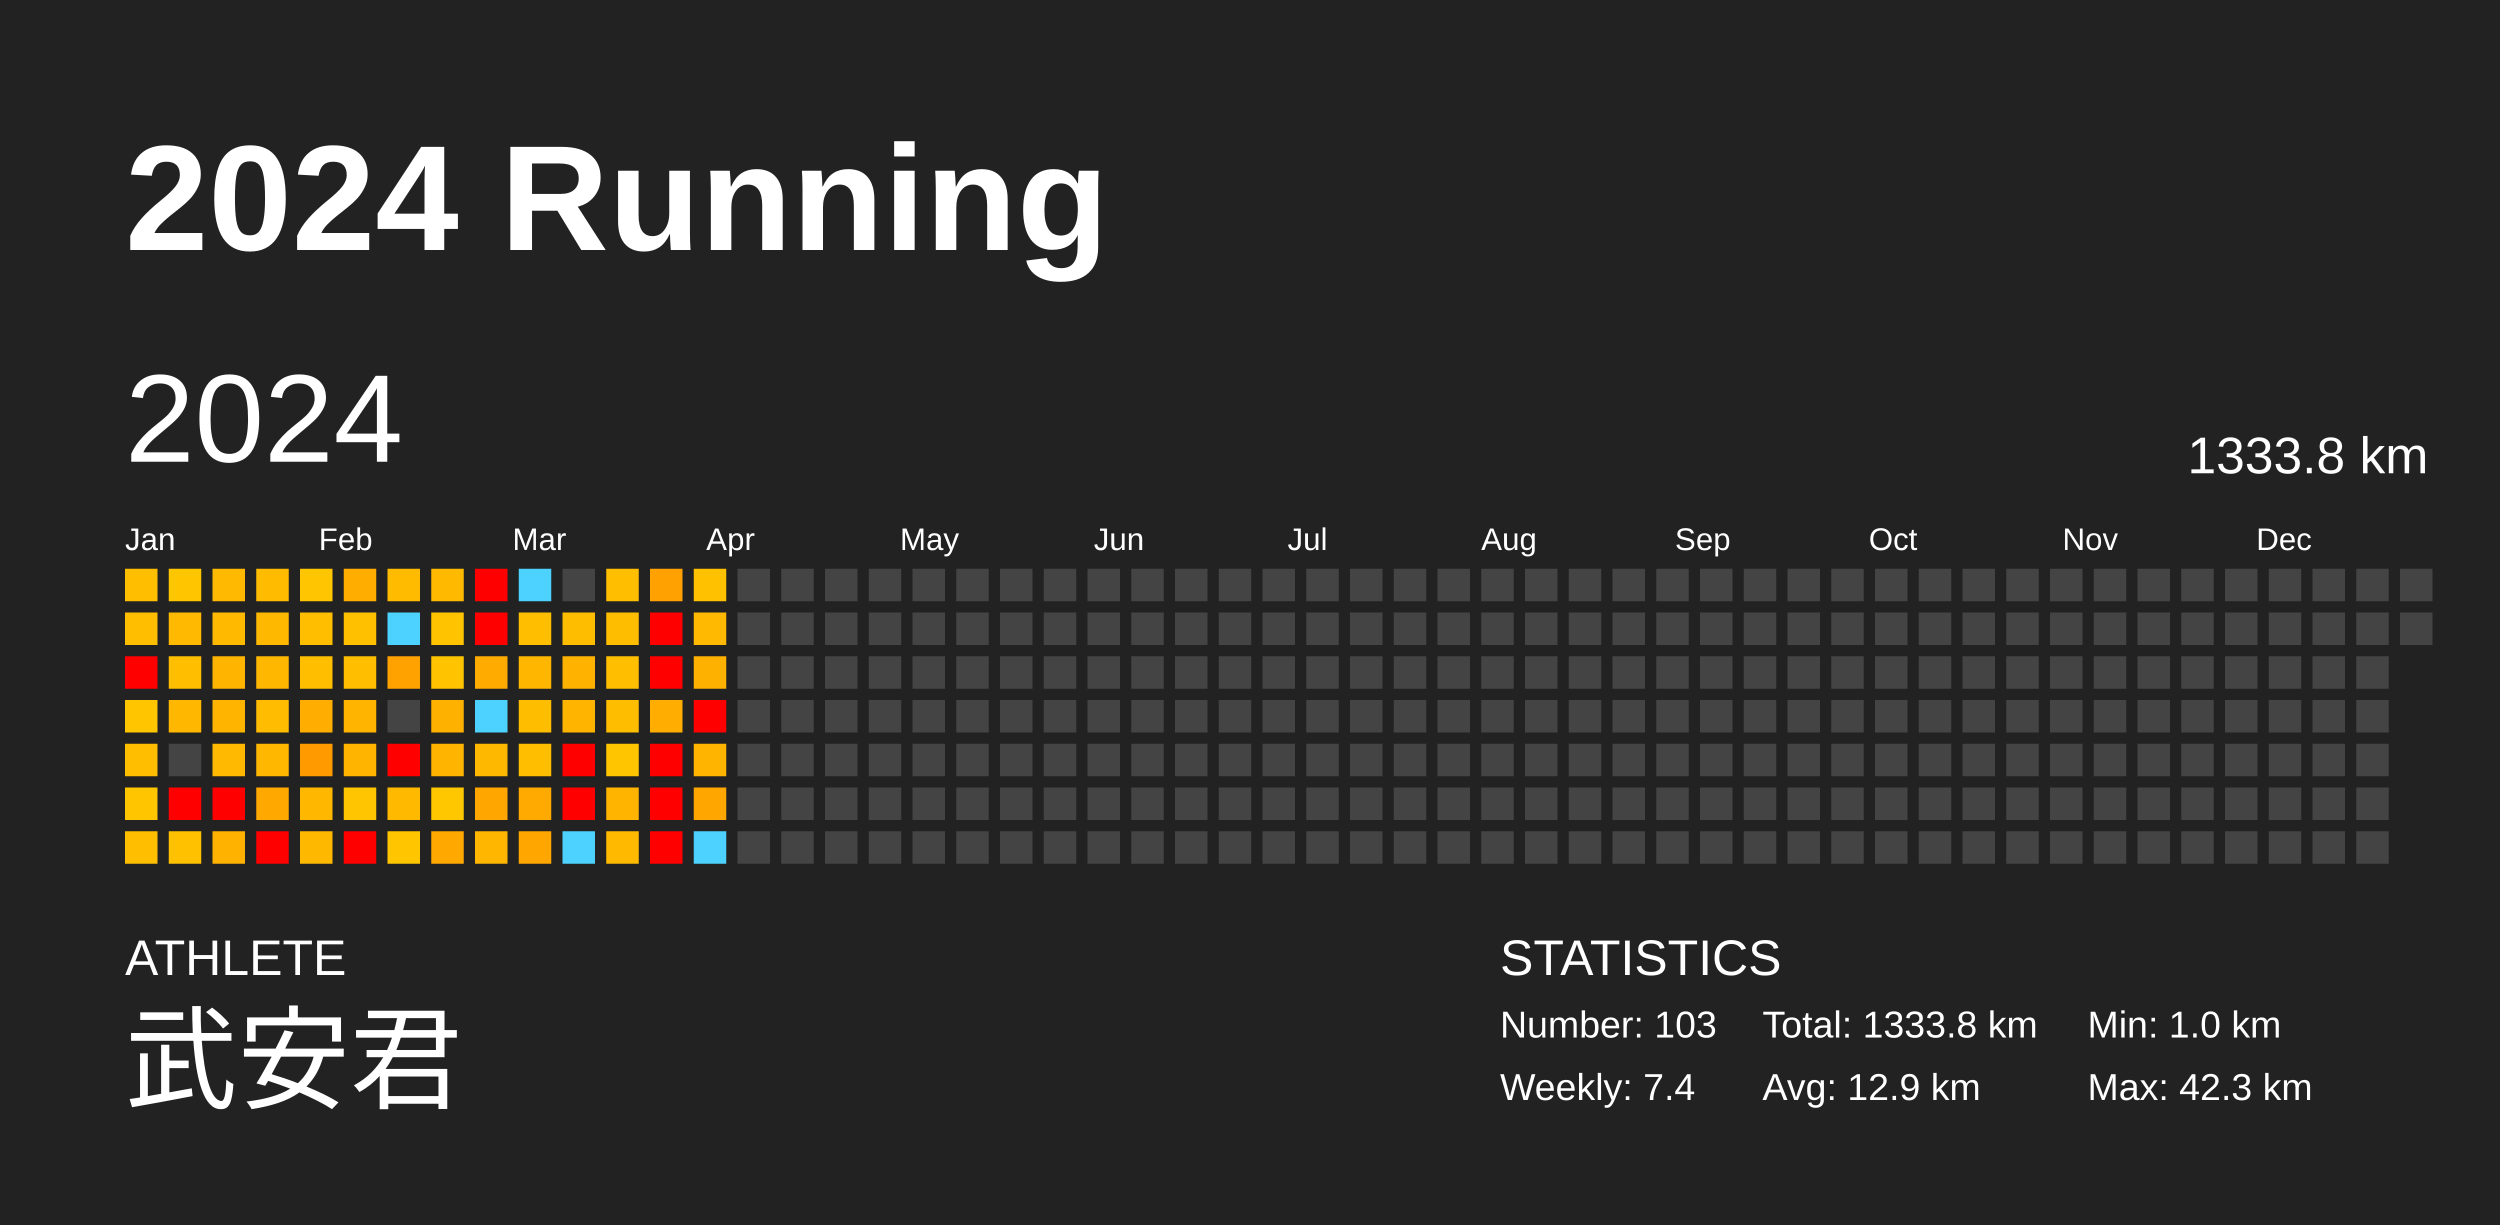
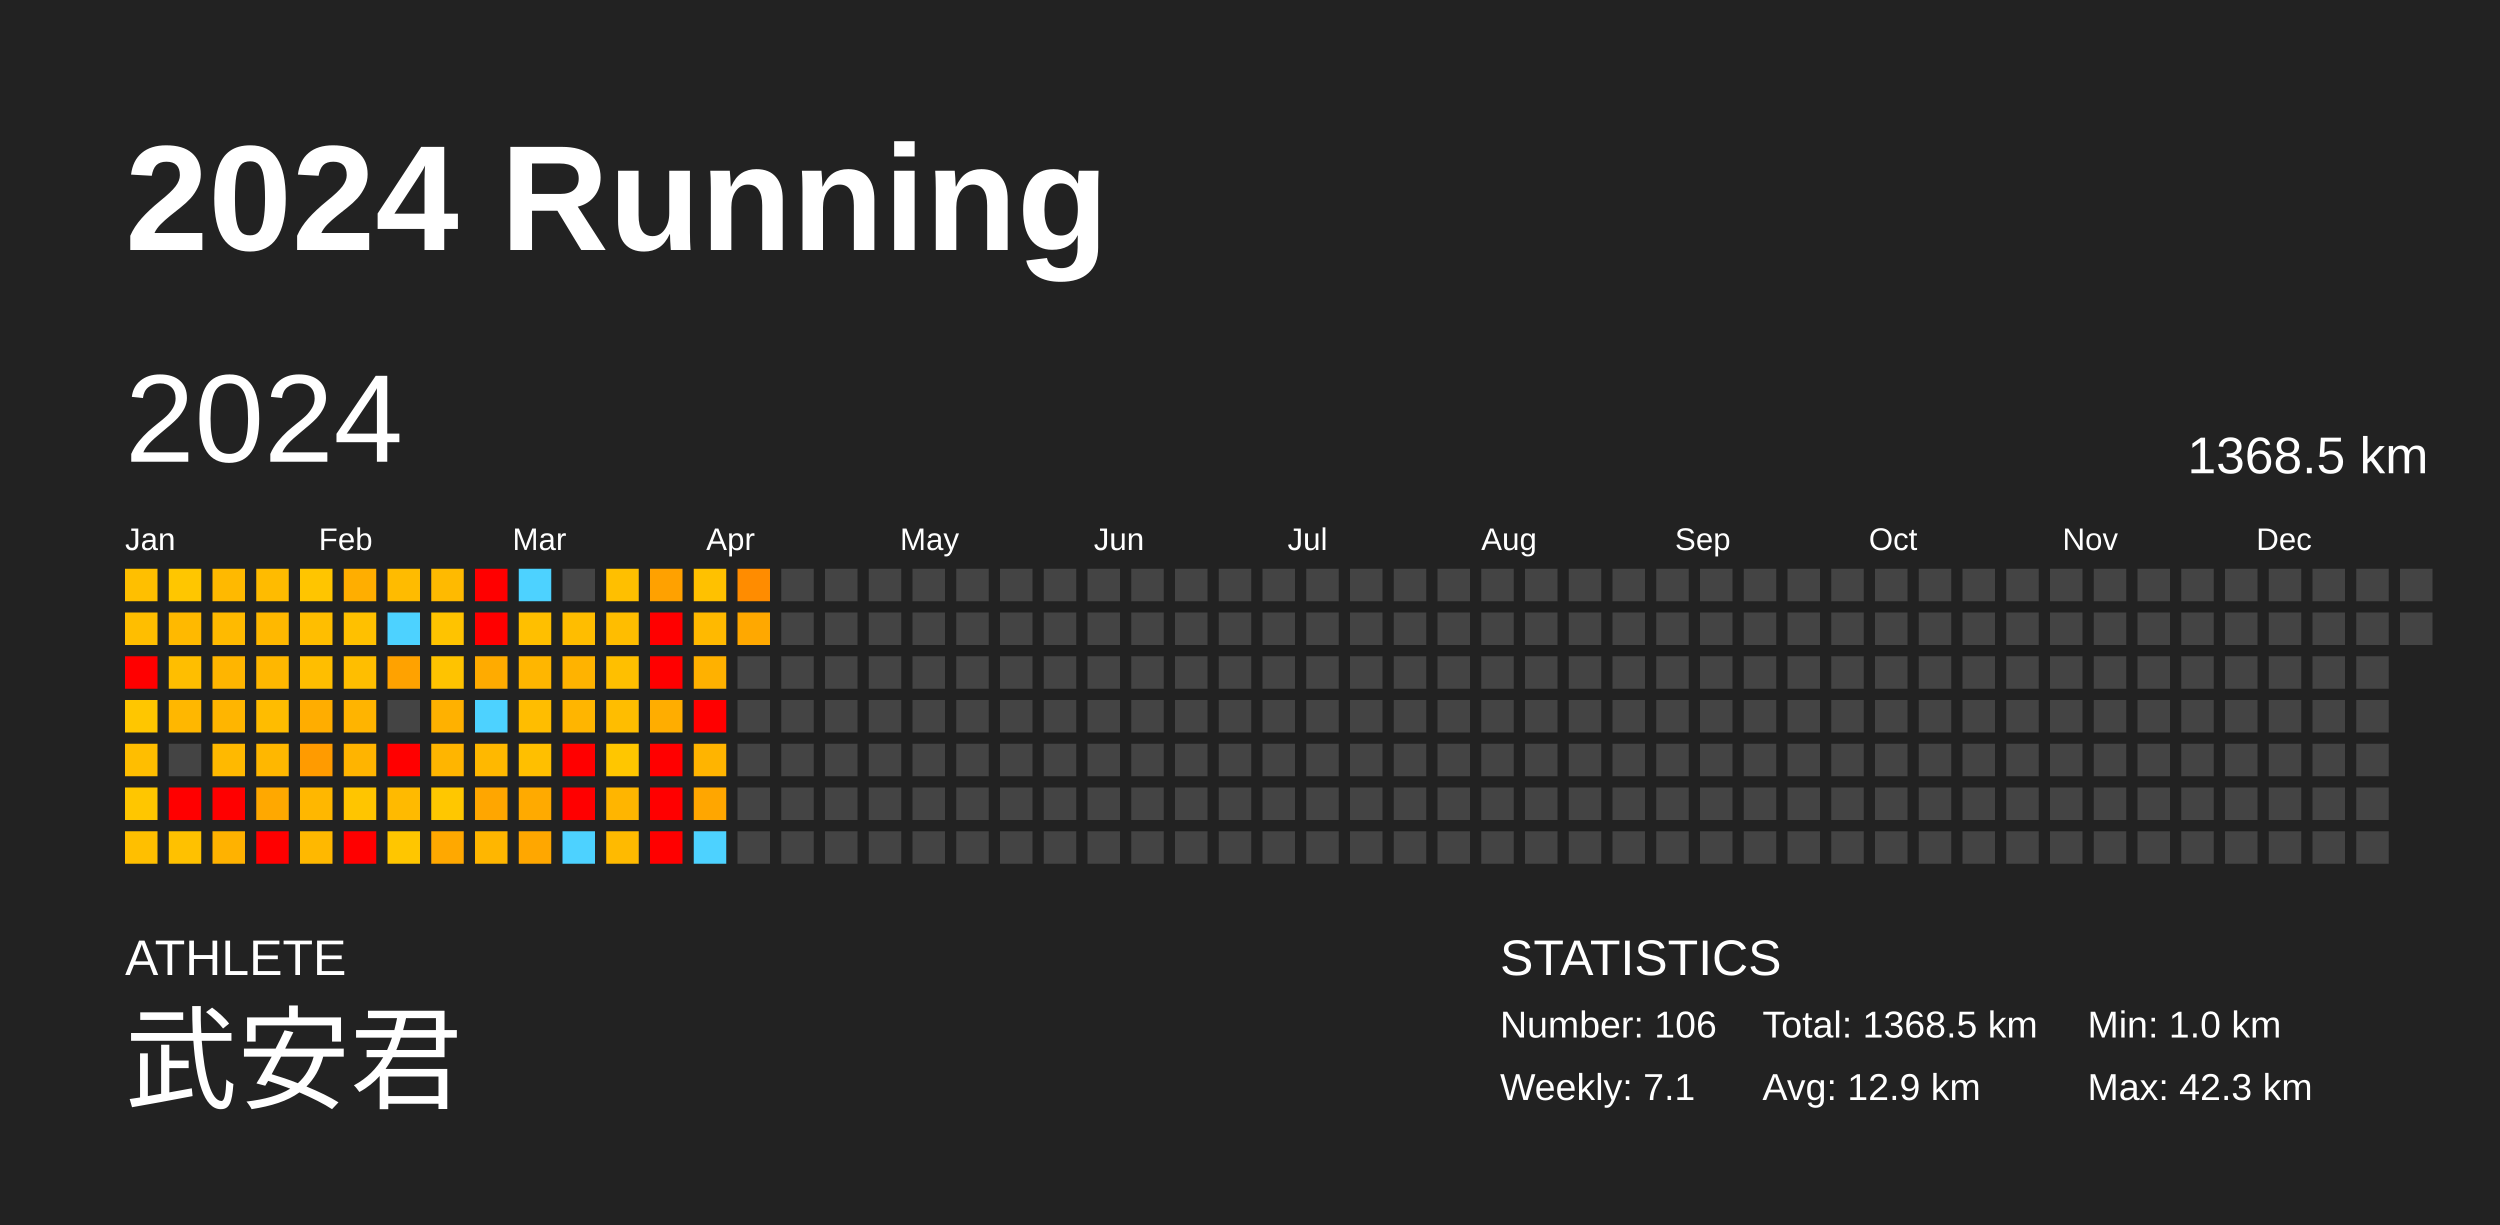
<svg xmlns="http://www.w3.org/2000/svg" baseProfile="full" height="98mm" version="1.1" viewBox="0,0,200,98" width="200mm">
  <defs />
  <rect fill="#222222" height="98" width="200" x="0" y="0" />
  <text fill="#FFFFFF" style="font-size:12px; font-family:Arial; font-weight:bold;" x="10" y="20">2024 Running</text>
  <text fill="#FFFFFF" style="font-size:4px; font-family:Arial" x="10" y="78">ATHLETE</text>
  <text fill="#FFFFFF" style="font-size:9px; font-family:Arial" x="10" y="88">武安君</text>
  <text fill="#FFFFFF" style="font-size:4px; font-family:Arial" x="120" y="78">STATISTICS</text>
-   <text fill="#FFFFFF" style="font-size:3px; font-family:Arial" x="120" y="83">Number: 103</text>
-   <text fill="#FFFFFF" style="font-size:3px; font-family:Arial" x="120" y="88">Weekly: 7.4</text>
-   <text fill="#FFFFFF" style="font-size:3px; font-family:Arial" x="141" y="83">Total: 1333.8 km</text>
+   <text fill="#FFFFFF" style="font-size:3px; font-family:Arial" x="120" y="83">Number: 106</text>
+   <text fill="#FFFFFF" style="font-size:3px; font-family:Arial" x="120" y="88">Weekly: 7.1</text>
+   <text fill="#FFFFFF" style="font-size:3px; font-family:Arial" x="141" y="83">Total: 1368.5 km</text>
  <text fill="#FFFFFF" style="font-size:3px; font-family:Arial" x="141" y="88">Avg: 12.9 km</text>
  <text fill="#FFFFFF" style="font-size:3px; font-family:Arial" x="167" y="83">Min: 1.0 km</text>
  <text fill="#FFFFFF" style="font-size:3px; font-family:Arial" x="167" y="88">Max: 42.3 km</text>
  <text dominant-baseline="hanging" fill="#FFFFFF" style="font-size:10.0px; font-family:Arial;" x="10" y="30">2024</text>
-   <text dominant-baseline="hanging" fill="#FFFFFF" style="font-size:4.125px; font-family:Arial;" x="175" y="35">1333.8 km</text>
+   <text dominant-baseline="hanging" fill="#FFFFFF" style="font-size:4.125px; font-family:Arial;" x="175" y="35">1368.5 km</text>
  <text fill="#FFFFFF" style="font-size:2.5px; font-family:Arial" x="10.0" y="44">Jan</text>
  <text fill="#FFFFFF" style="font-size:2.5px; font-family:Arial" x="25.5" y="44">Feb</text>
  <text fill="#FFFFFF" style="font-size:2.5px; font-family:Arial" x="41.0" y="44">Mar</text>
  <text fill="#FFFFFF" style="font-size:2.5px; font-family:Arial" x="56.5" y="44">Apr</text>
  <text fill="#FFFFFF" style="font-size:2.5px; font-family:Arial" x="72.0" y="44">May</text>
  <text fill="#FFFFFF" style="font-size:2.5px; font-family:Arial" x="87.5" y="44">Jun</text>
  <text fill="#FFFFFF" style="font-size:2.5px; font-family:Arial" x="103.0" y="44">Jul</text>
  <text fill="#FFFFFF" style="font-size:2.5px; font-family:Arial" x="118.5" y="44">Aug</text>
  <text fill="#FFFFFF" style="font-size:2.5px; font-family:Arial" x="134.0" y="44">Sep</text>
  <text fill="#FFFFFF" style="font-size:2.5px; font-family:Arial" x="149.5" y="44">Oct</text>
  <text fill="#FFFFFF" style="font-size:2.5px; font-family:Arial" x="165.0" y="44">Nov</text>
  <text fill="#FFFFFF" style="font-size:2.5px; font-family:Arial" x="180.5" y="44">Dec</text>
  <rect fill="#ffbf00" height="2.6" width="2.6" x="10.0" y="45.5" />
  <rect fill="#ffbe00" height="2.6" width="2.6" x="10.0" y="49.0" />
  <rect fill="red" height="2.6" width="2.6" x="10.0" y="52.5" />
  <rect fill="#ffc600" height="2.6" width="2.6" x="10.0" y="56.0" />
  <rect fill="#ffbe00" height="2.6" width="2.6" x="10.0" y="59.5" />
  <rect fill="#ffc600" height="2.6" width="2.6" x="10.0" y="63.0" />
  <rect fill="#ffbf00" height="2.6" width="2.6" x="10.0" y="66.5" />
  <rect fill="#ffc600" height="2.6" width="2.6" x="13.5" y="45.5" />
  <rect fill="#ffb900" height="2.6" width="2.6" x="13.5" y="49.0" />
  <rect fill="#ffbe00" height="2.6" width="2.6" x="13.5" y="52.5" />
  <rect fill="#ffb700" height="2.6" width="2.6" x="13.5" y="56.0" />
  <rect fill="#444444" height="2.6" width="2.6" x="13.5" y="59.5" />
  <rect fill="red" height="2.6" width="2.6" x="13.5" y="63.0" />
  <rect fill="#ffc100" height="2.6" width="2.6" x="13.5" y="66.5" />
  <rect fill="#ffb900" height="2.6" width="2.6" x="17.0" y="45.5" />
  <rect fill="#ffba00" height="2.6" width="2.6" x="17.0" y="49.0" />
  <rect fill="#ffb500" height="2.6" width="2.6" x="17.0" y="52.5" />
  <rect fill="#ffb500" height="2.6" width="2.6" x="17.0" y="56.0" />
  <rect fill="#ffb900" height="2.6" width="2.6" x="17.0" y="59.5" />
  <rect fill="red" height="2.6" width="2.6" x="17.0" y="63.0" />
  <rect fill="#ffb200" height="2.6" width="2.6" x="17.0" y="66.5" />
  <rect fill="#ffbb00" height="2.6" width="2.6" x="20.5" y="45.5" />
  <rect fill="#ffb800" height="2.6" width="2.6" x="20.5" y="49.0" />
  <rect fill="#ffb700" height="2.6" width="2.6" x="20.5" y="52.5" />
  <rect fill="#ffbc00" height="2.6" width="2.6" x="20.5" y="56.0" />
  <rect fill="#ffb700" height="2.6" width="2.6" x="20.5" y="59.5" />
  <rect fill="#ffa800" height="2.6" width="2.6" x="20.5" y="63.0" />
  <rect fill="red" height="2.6" width="2.6" x="20.5" y="66.5" />
  <rect fill="#ffc500" height="2.6" width="2.6" x="24.0" y="45.5" />
  <rect fill="#ffbe00" height="2.6" width="2.6" x="24.0" y="49.0" />
  <rect fill="#ffbe00" height="2.6" width="2.6" x="24.0" y="52.5" />
  <rect fill="#ffad00" height="2.6" width="2.6" x="24.0" y="56.0" />
  <rect fill="#ff9b00" height="2.6" width="2.6" x="24.0" y="59.5" />
  <rect fill="#ffb700" height="2.6" width="2.6" x="24.0" y="63.0" />
  <rect fill="#ffb800" height="2.6" width="2.6" x="24.0" y="66.5" />
  <rect fill="#ffae00" height="2.6" width="2.6" x="27.5" y="45.5" />
  <rect fill="#ffc000" height="2.6" width="2.6" x="27.5" y="49.0" />
  <rect fill="#ffbe00" height="2.6" width="2.6" x="27.5" y="52.5" />
  <rect fill="#ffb400" height="2.6" width="2.6" x="27.5" y="56.0" />
  <rect fill="#ffb400" height="2.6" width="2.6" x="27.5" y="59.5" />
  <rect fill="#ffc500" height="2.6" width="2.6" x="27.5" y="63.0" />
  <rect fill="red" height="2.6" width="2.6" x="27.5" y="66.5" />
  <rect fill="#ffbb00" height="2.6" width="2.6" x="31.0" y="45.5" />
  <rect fill="#4dd2ff" height="2.6" width="2.6" x="31.0" y="49.0" />
  <rect fill="#ffa200" height="2.6" width="2.6" x="31.0" y="52.5" />
  <rect fill="#444444" height="2.6" width="2.6" x="31.0" y="56.0" />
  <rect fill="red" height="2.6" width="2.6" x="31.0" y="59.5" />
  <rect fill="#ffba00" height="2.6" width="2.6" x="31.0" y="63.0" />
  <rect fill="#ffc600" height="2.6" width="2.6" x="31.0" y="66.5" />
  <rect fill="#ffba00" height="2.6" width="2.6" x="34.5" y="45.5" />
  <rect fill="#ffc300" height="2.6" width="2.6" x="34.5" y="49.0" />
  <rect fill="#ffc300" height="2.6" width="2.6" x="34.5" y="52.5" />
  <rect fill="#ffb100" height="2.6" width="2.6" x="34.5" y="56.0" />
  <rect fill="#ffb500" height="2.6" width="2.6" x="34.5" y="59.5" />
  <rect fill="#ffc700" height="2.6" width="2.6" x="34.5" y="63.0" />
  <rect fill="#ffa800" height="2.6" width="2.6" x="34.5" y="66.5" />
  <rect fill="red" height="2.6" width="2.6" x="38.0" y="45.5" />
  <rect fill="red" height="2.6" width="2.6" x="38.0" y="49.0" />
  <rect fill="#ffab00" height="2.6" width="2.6" x="38.0" y="52.5" />
  <rect fill="#4dd2ff" height="2.6" width="2.6" x="38.0" y="56.0" />
  <rect fill="#ffb800" height="2.6" width="2.6" x="38.0" y="59.5" />
  <rect fill="#ffa600" height="2.6" width="2.6" x="38.0" y="63.0" />
  <rect fill="#ffb600" height="2.6" width="2.6" x="38.0" y="66.5" />
  <rect fill="#4dd2ff" height="2.6" width="2.6" x="41.5" y="45.5" />
  <rect fill="#ffbf00" height="2.6" width="2.6" x="41.5" y="49.0" />
  <rect fill="#ffb600" height="2.6" width="2.6" x="41.5" y="52.5" />
  <rect fill="#ffbd00" height="2.6" width="2.6" x="41.5" y="56.0" />
  <rect fill="#ffbf00" height="2.6" width="2.6" x="41.5" y="59.5" />
  <rect fill="#ffaa00" height="2.6" width="2.6" x="41.5" y="63.0" />
  <rect fill="#ffa700" height="2.6" width="2.6" x="41.5" y="66.5" />
  <rect fill="#444444" height="2.6" width="2.6" x="45.0" y="45.5" />
  <rect fill="#ffbd00" height="2.6" width="2.6" x="45.0" y="49.0" />
  <rect fill="#ffb300" height="2.6" width="2.6" x="45.0" y="52.5" />
  <rect fill="#ffb500" height="2.6" width="2.6" x="45.0" y="56.0" />
  <rect fill="red" height="2.6" width="2.6" x="45.0" y="59.5" />
  <rect fill="red" height="2.6" width="2.6" x="45.0" y="63.0" />
  <rect fill="#4dd2ff" height="2.6" width="2.6" x="45.0" y="66.5" />
  <rect fill="#ffbf00" height="2.6" width="2.6" x="48.5" y="45.5" />
  <rect fill="#ffbd00" height="2.6" width="2.6" x="48.5" y="49.0" />
  <rect fill="#ffbf00" height="2.6" width="2.6" x="48.5" y="52.5" />
  <rect fill="#ffbd00" height="2.6" width="2.6" x="48.5" y="56.0" />
  <rect fill="#ffc600" height="2.6" width="2.6" x="48.5" y="59.5" />
  <rect fill="#ffb500" height="2.6" width="2.6" x="48.5" y="63.0" />
  <rect fill="#ffba00" height="2.6" width="2.6" x="48.5" y="66.5" />
  <rect fill="#ffa100" height="2.6" width="2.6" x="52.0" y="45.5" />
  <rect fill="red" height="2.6" width="2.6" x="52.0" y="49.0" />
  <rect fill="red" height="2.6" width="2.6" x="52.0" y="52.5" />
  <rect fill="#ffad00" height="2.6" width="2.6" x="52.0" y="56.0" />
  <rect fill="red" height="2.6" width="2.6" x="52.0" y="59.5" />
  <rect fill="red" height="2.6" width="2.6" x="52.0" y="63.0" />
  <rect fill="red" height="2.6" width="2.6" x="52.0" y="66.5" />
  <rect fill="#ffc100" height="2.6" width="2.6" x="55.5" y="45.5" />
  <rect fill="#ffb900" height="2.6" width="2.6" x="55.5" y="49.0" />
  <rect fill="#ffb100" height="2.6" width="2.6" x="55.5" y="52.5" />
  <rect fill="red" height="2.6" width="2.6" x="55.5" y="56.0" />
  <rect fill="#ffb400" height="2.6" width="2.6" x="55.5" y="59.5" />
  <rect fill="#ffa600" height="2.6" width="2.6" x="55.5" y="63.0" />
  <rect fill="#4dd2ff" height="2.6" width="2.6" x="55.5" y="66.5" />
-   <rect fill="#444444" height="2.6" width="2.6" x="59.0" y="45.5" />
-   <rect fill="#444444" height="2.6" width="2.6" x="59.0" y="49.0" />
+   <rect fill="#ff8c00" height="2.6" width="2.6" x="59.0" y="45.5" />
+   <rect fill="#ffa800" height="2.6" width="2.6" x="59.0" y="49.0" />
  <rect fill="#444444" height="2.6" width="2.6" x="59.0" y="52.5" />
  <rect fill="#444444" height="2.6" width="2.6" x="59.0" y="56.0" />
  <rect fill="#444444" height="2.6" width="2.6" x="59.0" y="59.5" />
  <rect fill="#444444" height="2.6" width="2.6" x="59.0" y="63.0" />
  <rect fill="#444444" height="2.6" width="2.6" x="59.0" y="66.5" />
  <rect fill="#444444" height="2.6" width="2.6" x="62.5" y="45.5" />
  <rect fill="#444444" height="2.6" width="2.6" x="62.5" y="49.0" />
  <rect fill="#444444" height="2.6" width="2.6" x="62.5" y="52.5" />
  <rect fill="#444444" height="2.6" width="2.6" x="62.5" y="56.0" />
  <rect fill="#444444" height="2.6" width="2.6" x="62.5" y="59.5" />
  <rect fill="#444444" height="2.6" width="2.6" x="62.5" y="63.0" />
  <rect fill="#444444" height="2.6" width="2.6" x="62.5" y="66.5" />
  <rect fill="#444444" height="2.6" width="2.6" x="66.0" y="45.5" />
  <rect fill="#444444" height="2.6" width="2.6" x="66.0" y="49.0" />
  <rect fill="#444444" height="2.6" width="2.6" x="66.0" y="52.5" />
  <rect fill="#444444" height="2.6" width="2.6" x="66.0" y="56.0" />
  <rect fill="#444444" height="2.6" width="2.6" x="66.0" y="59.5" />
  <rect fill="#444444" height="2.6" width="2.6" x="66.0" y="63.0" />
  <rect fill="#444444" height="2.6" width="2.6" x="66.0" y="66.5" />
  <rect fill="#444444" height="2.6" width="2.6" x="69.5" y="45.5" />
  <rect fill="#444444" height="2.6" width="2.6" x="69.5" y="49.0" />
  <rect fill="#444444" height="2.6" width="2.6" x="69.5" y="52.5" />
  <rect fill="#444444" height="2.6" width="2.6" x="69.5" y="56.0" />
  <rect fill="#444444" height="2.6" width="2.6" x="69.5" y="59.5" />
  <rect fill="#444444" height="2.6" width="2.6" x="69.5" y="63.0" />
  <rect fill="#444444" height="2.6" width="2.6" x="69.5" y="66.5" />
  <rect fill="#444444" height="2.6" width="2.6" x="73.0" y="45.5" />
  <rect fill="#444444" height="2.6" width="2.6" x="73.0" y="49.0" />
  <rect fill="#444444" height="2.6" width="2.6" x="73.0" y="52.5" />
  <rect fill="#444444" height="2.6" width="2.6" x="73.0" y="56.0" />
  <rect fill="#444444" height="2.6" width="2.6" x="73.0" y="59.5" />
  <rect fill="#444444" height="2.6" width="2.6" x="73.0" y="63.0" />
  <rect fill="#444444" height="2.6" width="2.6" x="73.0" y="66.5" />
  <rect fill="#444444" height="2.6" width="2.6" x="76.5" y="45.5" />
  <rect fill="#444444" height="2.6" width="2.6" x="76.5" y="49.0" />
  <rect fill="#444444" height="2.6" width="2.6" x="76.5" y="52.5" />
  <rect fill="#444444" height="2.6" width="2.6" x="76.5" y="56.0" />
  <rect fill="#444444" height="2.6" width="2.6" x="76.5" y="59.5" />
  <rect fill="#444444" height="2.6" width="2.6" x="76.5" y="63.0" />
  <rect fill="#444444" height="2.6" width="2.6" x="76.5" y="66.5" />
  <rect fill="#444444" height="2.6" width="2.6" x="80.0" y="45.5" />
  <rect fill="#444444" height="2.6" width="2.6" x="80.0" y="49.0" />
  <rect fill="#444444" height="2.6" width="2.6" x="80.0" y="52.5" />
  <rect fill="#444444" height="2.6" width="2.6" x="80.0" y="56.0" />
  <rect fill="#444444" height="2.6" width="2.6" x="80.0" y="59.5" />
  <rect fill="#444444" height="2.6" width="2.6" x="80.0" y="63.0" />
  <rect fill="#444444" height="2.6" width="2.6" x="80.0" y="66.5" />
  <rect fill="#444444" height="2.6" width="2.6" x="83.5" y="45.5" />
  <rect fill="#444444" height="2.6" width="2.6" x="83.5" y="49.0" />
  <rect fill="#444444" height="2.6" width="2.6" x="83.5" y="52.5" />
  <rect fill="#444444" height="2.6" width="2.6" x="83.5" y="56.0" />
  <rect fill="#444444" height="2.6" width="2.6" x="83.5" y="59.5" />
  <rect fill="#444444" height="2.6" width="2.6" x="83.5" y="63.0" />
  <rect fill="#444444" height="2.6" width="2.6" x="83.5" y="66.5" />
  <rect fill="#444444" height="2.6" width="2.6" x="87.0" y="45.5" />
  <rect fill="#444444" height="2.6" width="2.6" x="87.0" y="49.0" />
  <rect fill="#444444" height="2.6" width="2.6" x="87.0" y="52.5" />
  <rect fill="#444444" height="2.6" width="2.6" x="87.0" y="56.0" />
  <rect fill="#444444" height="2.6" width="2.6" x="87.0" y="59.5" />
  <rect fill="#444444" height="2.6" width="2.6" x="87.0" y="63.0" />
  <rect fill="#444444" height="2.6" width="2.6" x="87.0" y="66.5" />
  <rect fill="#444444" height="2.6" width="2.6" x="90.5" y="45.5" />
  <rect fill="#444444" height="2.6" width="2.6" x="90.5" y="49.0" />
  <rect fill="#444444" height="2.6" width="2.6" x="90.5" y="52.5" />
  <rect fill="#444444" height="2.6" width="2.6" x="90.5" y="56.0" />
  <rect fill="#444444" height="2.6" width="2.6" x="90.5" y="59.5" />
  <rect fill="#444444" height="2.6" width="2.6" x="90.5" y="63.0" />
  <rect fill="#444444" height="2.6" width="2.6" x="90.5" y="66.5" />
  <rect fill="#444444" height="2.6" width="2.6" x="94.0" y="45.5" />
  <rect fill="#444444" height="2.6" width="2.6" x="94.0" y="49.0" />
  <rect fill="#444444" height="2.6" width="2.6" x="94.0" y="52.5" />
  <rect fill="#444444" height="2.6" width="2.6" x="94.0" y="56.0" />
  <rect fill="#444444" height="2.6" width="2.6" x="94.0" y="59.5" />
  <rect fill="#444444" height="2.6" width="2.6" x="94.0" y="63.0" />
  <rect fill="#444444" height="2.6" width="2.6" x="94.0" y="66.5" />
  <rect fill="#444444" height="2.6" width="2.6" x="97.5" y="45.5" />
  <rect fill="#444444" height="2.6" width="2.6" x="97.5" y="49.0" />
  <rect fill="#444444" height="2.6" width="2.6" x="97.5" y="52.5" />
  <rect fill="#444444" height="2.6" width="2.6" x="97.5" y="56.0" />
  <rect fill="#444444" height="2.6" width="2.6" x="97.5" y="59.5" />
  <rect fill="#444444" height="2.6" width="2.6" x="97.5" y="63.0" />
  <rect fill="#444444" height="2.6" width="2.6" x="97.5" y="66.5" />
  <rect fill="#444444" height="2.6" width="2.6" x="101.0" y="45.5" />
  <rect fill="#444444" height="2.6" width="2.6" x="101.0" y="49.0" />
  <rect fill="#444444" height="2.6" width="2.6" x="101.0" y="52.5" />
  <rect fill="#444444" height="2.6" width="2.6" x="101.0" y="56.0" />
  <rect fill="#444444" height="2.6" width="2.6" x="101.0" y="59.5" />
  <rect fill="#444444" height="2.6" width="2.6" x="101.0" y="63.0" />
  <rect fill="#444444" height="2.6" width="2.6" x="101.0" y="66.5" />
  <rect fill="#444444" height="2.6" width="2.6" x="104.5" y="45.5" />
  <rect fill="#444444" height="2.6" width="2.6" x="104.5" y="49.0" />
  <rect fill="#444444" height="2.6" width="2.6" x="104.5" y="52.5" />
  <rect fill="#444444" height="2.6" width="2.6" x="104.5" y="56.0" />
  <rect fill="#444444" height="2.6" width="2.6" x="104.5" y="59.5" />
  <rect fill="#444444" height="2.6" width="2.6" x="104.5" y="63.0" />
  <rect fill="#444444" height="2.6" width="2.6" x="104.5" y="66.5" />
  <rect fill="#444444" height="2.6" width="2.6" x="108.0" y="45.5" />
  <rect fill="#444444" height="2.6" width="2.6" x="108.0" y="49.0" />
  <rect fill="#444444" height="2.6" width="2.6" x="108.0" y="52.5" />
  <rect fill="#444444" height="2.6" width="2.6" x="108.0" y="56.0" />
  <rect fill="#444444" height="2.6" width="2.6" x="108.0" y="59.5" />
  <rect fill="#444444" height="2.6" width="2.6" x="108.0" y="63.0" />
  <rect fill="#444444" height="2.6" width="2.6" x="108.0" y="66.5" />
  <rect fill="#444444" height="2.6" width="2.6" x="111.5" y="45.5" />
  <rect fill="#444444" height="2.6" width="2.6" x="111.5" y="49.0" />
  <rect fill="#444444" height="2.6" width="2.6" x="111.5" y="52.5" />
  <rect fill="#444444" height="2.6" width="2.6" x="111.5" y="56.0" />
  <rect fill="#444444" height="2.6" width="2.6" x="111.5" y="59.5" />
  <rect fill="#444444" height="2.6" width="2.6" x="111.5" y="63.0" />
  <rect fill="#444444" height="2.6" width="2.6" x="111.5" y="66.5" />
  <rect fill="#444444" height="2.6" width="2.6" x="115.0" y="45.5" />
  <rect fill="#444444" height="2.6" width="2.6" x="115.0" y="49.0" />
  <rect fill="#444444" height="2.6" width="2.6" x="115.0" y="52.5" />
  <rect fill="#444444" height="2.6" width="2.6" x="115.0" y="56.0" />
  <rect fill="#444444" height="2.6" width="2.6" x="115.0" y="59.5" />
  <rect fill="#444444" height="2.6" width="2.6" x="115.0" y="63.0" />
  <rect fill="#444444" height="2.6" width="2.6" x="115.0" y="66.5" />
  <rect fill="#444444" height="2.6" width="2.6" x="118.5" y="45.5" />
  <rect fill="#444444" height="2.6" width="2.6" x="118.5" y="49.0" />
  <rect fill="#444444" height="2.6" width="2.6" x="118.5" y="52.5" />
  <rect fill="#444444" height="2.6" width="2.6" x="118.5" y="56.0" />
  <rect fill="#444444" height="2.6" width="2.6" x="118.5" y="59.5" />
  <rect fill="#444444" height="2.6" width="2.6" x="118.5" y="63.0" />
  <rect fill="#444444" height="2.6" width="2.6" x="118.5" y="66.5" />
  <rect fill="#444444" height="2.6" width="2.6" x="122.0" y="45.5" />
  <rect fill="#444444" height="2.6" width="2.6" x="122.0" y="49.0" />
  <rect fill="#444444" height="2.6" width="2.6" x="122.0" y="52.5" />
  <rect fill="#444444" height="2.6" width="2.6" x="122.0" y="56.0" />
  <rect fill="#444444" height="2.6" width="2.6" x="122.0" y="59.5" />
  <rect fill="#444444" height="2.6" width="2.6" x="122.0" y="63.0" />
  <rect fill="#444444" height="2.6" width="2.6" x="122.0" y="66.5" />
  <rect fill="#444444" height="2.6" width="2.6" x="125.5" y="45.5" />
  <rect fill="#444444" height="2.6" width="2.6" x="125.5" y="49.0" />
  <rect fill="#444444" height="2.6" width="2.6" x="125.5" y="52.5" />
  <rect fill="#444444" height="2.6" width="2.6" x="125.5" y="56.0" />
  <rect fill="#444444" height="2.6" width="2.6" x="125.5" y="59.5" />
  <rect fill="#444444" height="2.6" width="2.6" x="125.5" y="63.0" />
  <rect fill="#444444" height="2.6" width="2.6" x="125.5" y="66.5" />
  <rect fill="#444444" height="2.6" width="2.6" x="129.0" y="45.5" />
  <rect fill="#444444" height="2.6" width="2.6" x="129.0" y="49.0" />
  <rect fill="#444444" height="2.6" width="2.6" x="129.0" y="52.5" />
  <rect fill="#444444" height="2.6" width="2.6" x="129.0" y="56.0" />
  <rect fill="#444444" height="2.6" width="2.6" x="129.0" y="59.5" />
  <rect fill="#444444" height="2.6" width="2.6" x="129.0" y="63.0" />
  <rect fill="#444444" height="2.6" width="2.6" x="129.0" y="66.5" />
  <rect fill="#444444" height="2.6" width="2.6" x="132.5" y="45.5" />
  <rect fill="#444444" height="2.6" width="2.6" x="132.5" y="49.0" />
  <rect fill="#444444" height="2.6" width="2.6" x="132.5" y="52.5" />
  <rect fill="#444444" height="2.6" width="2.6" x="132.5" y="56.0" />
  <rect fill="#444444" height="2.6" width="2.6" x="132.5" y="59.5" />
  <rect fill="#444444" height="2.6" width="2.6" x="132.5" y="63.0" />
  <rect fill="#444444" height="2.6" width="2.6" x="132.5" y="66.5" />
  <rect fill="#444444" height="2.6" width="2.6" x="136.0" y="45.5" />
  <rect fill="#444444" height="2.6" width="2.6" x="136.0" y="49.0" />
  <rect fill="#444444" height="2.6" width="2.6" x="136.0" y="52.5" />
  <rect fill="#444444" height="2.6" width="2.6" x="136.0" y="56.0" />
  <rect fill="#444444" height="2.6" width="2.6" x="136.0" y="59.5" />
  <rect fill="#444444" height="2.6" width="2.6" x="136.0" y="63.0" />
  <rect fill="#444444" height="2.6" width="2.6" x="136.0" y="66.5" />
  <rect fill="#444444" height="2.6" width="2.6" x="139.5" y="45.5" />
  <rect fill="#444444" height="2.6" width="2.6" x="139.5" y="49.0" />
  <rect fill="#444444" height="2.6" width="2.6" x="139.5" y="52.5" />
  <rect fill="#444444" height="2.6" width="2.6" x="139.5" y="56.0" />
  <rect fill="#444444" height="2.6" width="2.6" x="139.5" y="59.5" />
  <rect fill="#444444" height="2.6" width="2.6" x="139.5" y="63.0" />
  <rect fill="#444444" height="2.6" width="2.6" x="139.5" y="66.5" />
  <rect fill="#444444" height="2.6" width="2.6" x="143.0" y="45.5" />
  <rect fill="#444444" height="2.6" width="2.6" x="143.0" y="49.0" />
  <rect fill="#444444" height="2.6" width="2.6" x="143.0" y="52.5" />
  <rect fill="#444444" height="2.6" width="2.6" x="143.0" y="56.0" />
  <rect fill="#444444" height="2.6" width="2.6" x="143.0" y="59.5" />
  <rect fill="#444444" height="2.6" width="2.6" x="143.0" y="63.0" />
  <rect fill="#444444" height="2.6" width="2.6" x="143.0" y="66.5" />
  <rect fill="#444444" height="2.6" width="2.6" x="146.5" y="45.5" />
  <rect fill="#444444" height="2.6" width="2.6" x="146.5" y="49.0" />
  <rect fill="#444444" height="2.6" width="2.6" x="146.5" y="52.5" />
  <rect fill="#444444" height="2.6" width="2.6" x="146.5" y="56.0" />
  <rect fill="#444444" height="2.6" width="2.6" x="146.5" y="59.5" />
  <rect fill="#444444" height="2.6" width="2.6" x="146.5" y="63.0" />
  <rect fill="#444444" height="2.6" width="2.6" x="146.5" y="66.5" />
  <rect fill="#444444" height="2.6" width="2.6" x="150.0" y="45.5" />
  <rect fill="#444444" height="2.6" width="2.6" x="150.0" y="49.0" />
  <rect fill="#444444" height="2.6" width="2.6" x="150.0" y="52.5" />
  <rect fill="#444444" height="2.6" width="2.6" x="150.0" y="56.0" />
  <rect fill="#444444" height="2.6" width="2.6" x="150.0" y="59.5" />
  <rect fill="#444444" height="2.6" width="2.6" x="150.0" y="63.0" />
  <rect fill="#444444" height="2.6" width="2.6" x="150.0" y="66.5" />
  <rect fill="#444444" height="2.6" width="2.6" x="153.5" y="45.5" />
  <rect fill="#444444" height="2.6" width="2.6" x="153.5" y="49.0" />
  <rect fill="#444444" height="2.6" width="2.6" x="153.5" y="52.5" />
  <rect fill="#444444" height="2.6" width="2.6" x="153.5" y="56.0" />
  <rect fill="#444444" height="2.6" width="2.6" x="153.5" y="59.5" />
  <rect fill="#444444" height="2.6" width="2.6" x="153.5" y="63.0" />
  <rect fill="#444444" height="2.6" width="2.6" x="153.5" y="66.5" />
  <rect fill="#444444" height="2.6" width="2.6" x="157.0" y="45.5" />
  <rect fill="#444444" height="2.6" width="2.6" x="157.0" y="49.0" />
  <rect fill="#444444" height="2.6" width="2.6" x="157.0" y="52.5" />
  <rect fill="#444444" height="2.6" width="2.6" x="157.0" y="56.0" />
  <rect fill="#444444" height="2.6" width="2.6" x="157.0" y="59.5" />
  <rect fill="#444444" height="2.6" width="2.6" x="157.0" y="63.0" />
  <rect fill="#444444" height="2.6" width="2.6" x="157.0" y="66.5" />
  <rect fill="#444444" height="2.6" width="2.6" x="160.5" y="45.5" />
  <rect fill="#444444" height="2.6" width="2.6" x="160.5" y="49.0" />
  <rect fill="#444444" height="2.6" width="2.6" x="160.5" y="52.5" />
  <rect fill="#444444" height="2.6" width="2.6" x="160.5" y="56.0" />
  <rect fill="#444444" height="2.6" width="2.6" x="160.5" y="59.5" />
  <rect fill="#444444" height="2.6" width="2.6" x="160.5" y="63.0" />
  <rect fill="#444444" height="2.6" width="2.6" x="160.5" y="66.5" />
  <rect fill="#444444" height="2.6" width="2.6" x="164.0" y="45.5" />
  <rect fill="#444444" height="2.6" width="2.6" x="164.0" y="49.0" />
  <rect fill="#444444" height="2.6" width="2.6" x="164.0" y="52.5" />
  <rect fill="#444444" height="2.6" width="2.6" x="164.0" y="56.0" />
  <rect fill="#444444" height="2.6" width="2.6" x="164.0" y="59.5" />
  <rect fill="#444444" height="2.6" width="2.6" x="164.0" y="63.0" />
  <rect fill="#444444" height="2.6" width="2.6" x="164.0" y="66.5" />
  <rect fill="#444444" height="2.6" width="2.6" x="167.5" y="45.5" />
  <rect fill="#444444" height="2.6" width="2.6" x="167.5" y="49.0" />
  <rect fill="#444444" height="2.6" width="2.6" x="167.5" y="52.5" />
  <rect fill="#444444" height="2.6" width="2.6" x="167.5" y="56.0" />
  <rect fill="#444444" height="2.6" width="2.6" x="167.5" y="59.5" />
  <rect fill="#444444" height="2.6" width="2.6" x="167.5" y="63.0" />
  <rect fill="#444444" height="2.6" width="2.6" x="167.5" y="66.5" />
  <rect fill="#444444" height="2.6" width="2.6" x="171.0" y="45.5" />
  <rect fill="#444444" height="2.6" width="2.6" x="171.0" y="49.0" />
  <rect fill="#444444" height="2.6" width="2.6" x="171.0" y="52.5" />
  <rect fill="#444444" height="2.6" width="2.6" x="171.0" y="56.0" />
  <rect fill="#444444" height="2.6" width="2.6" x="171.0" y="59.5" />
  <rect fill="#444444" height="2.6" width="2.6" x="171.0" y="63.0" />
  <rect fill="#444444" height="2.6" width="2.6" x="171.0" y="66.5" />
  <rect fill="#444444" height="2.6" width="2.6" x="174.5" y="45.5" />
  <rect fill="#444444" height="2.6" width="2.6" x="174.5" y="49.0" />
  <rect fill="#444444" height="2.6" width="2.6" x="174.5" y="52.5" />
  <rect fill="#444444" height="2.6" width="2.6" x="174.5" y="56.0" />
  <rect fill="#444444" height="2.6" width="2.6" x="174.5" y="59.5" />
  <rect fill="#444444" height="2.6" width="2.6" x="174.5" y="63.0" />
  <rect fill="#444444" height="2.6" width="2.6" x="174.5" y="66.5" />
  <rect fill="#444444" height="2.6" width="2.6" x="178.0" y="45.5" />
  <rect fill="#444444" height="2.6" width="2.6" x="178.0" y="49.0" />
  <rect fill="#444444" height="2.6" width="2.6" x="178.0" y="52.5" />
  <rect fill="#444444" height="2.6" width="2.6" x="178.0" y="56.0" />
  <rect fill="#444444" height="2.6" width="2.6" x="178.0" y="59.5" />
  <rect fill="#444444" height="2.6" width="2.6" x="178.0" y="63.0" />
  <rect fill="#444444" height="2.6" width="2.6" x="178.0" y="66.5" />
  <rect fill="#444444" height="2.6" width="2.6" x="181.5" y="45.5" />
  <rect fill="#444444" height="2.6" width="2.6" x="181.5" y="49.0" />
  <rect fill="#444444" height="2.6" width="2.6" x="181.5" y="52.5" />
  <rect fill="#444444" height="2.6" width="2.6" x="181.5" y="56.0" />
  <rect fill="#444444" height="2.6" width="2.6" x="181.5" y="59.5" />
  <rect fill="#444444" height="2.6" width="2.6" x="181.5" y="63.0" />
  <rect fill="#444444" height="2.6" width="2.6" x="181.5" y="66.5" />
  <rect fill="#444444" height="2.6" width="2.6" x="185.0" y="45.5" />
  <rect fill="#444444" height="2.6" width="2.6" x="185.0" y="49.0" />
  <rect fill="#444444" height="2.6" width="2.6" x="185.0" y="52.5" />
  <rect fill="#444444" height="2.6" width="2.6" x="185.0" y="56.0" />
  <rect fill="#444444" height="2.6" width="2.6" x="185.0" y="59.5" />
  <rect fill="#444444" height="2.6" width="2.6" x="185.0" y="63.0" />
  <rect fill="#444444" height="2.6" width="2.6" x="185.0" y="66.5" />
  <rect fill="#444444" height="2.6" width="2.6" x="188.5" y="45.5" />
  <rect fill="#444444" height="2.6" width="2.6" x="188.5" y="49.0" />
  <rect fill="#444444" height="2.6" width="2.6" x="188.5" y="52.5" />
  <rect fill="#444444" height="2.6" width="2.6" x="188.5" y="56.0" />
  <rect fill="#444444" height="2.6" width="2.6" x="188.5" y="59.5" />
  <rect fill="#444444" height="2.6" width="2.6" x="188.5" y="63.0" />
  <rect fill="#444444" height="2.6" width="2.6" x="188.5" y="66.5" />
  <rect fill="#444444" height="2.6" width="2.6" x="192.0" y="45.5" />
  <rect fill="#444444" height="2.6" width="2.6" x="192.0" y="49.0" />
</svg>
